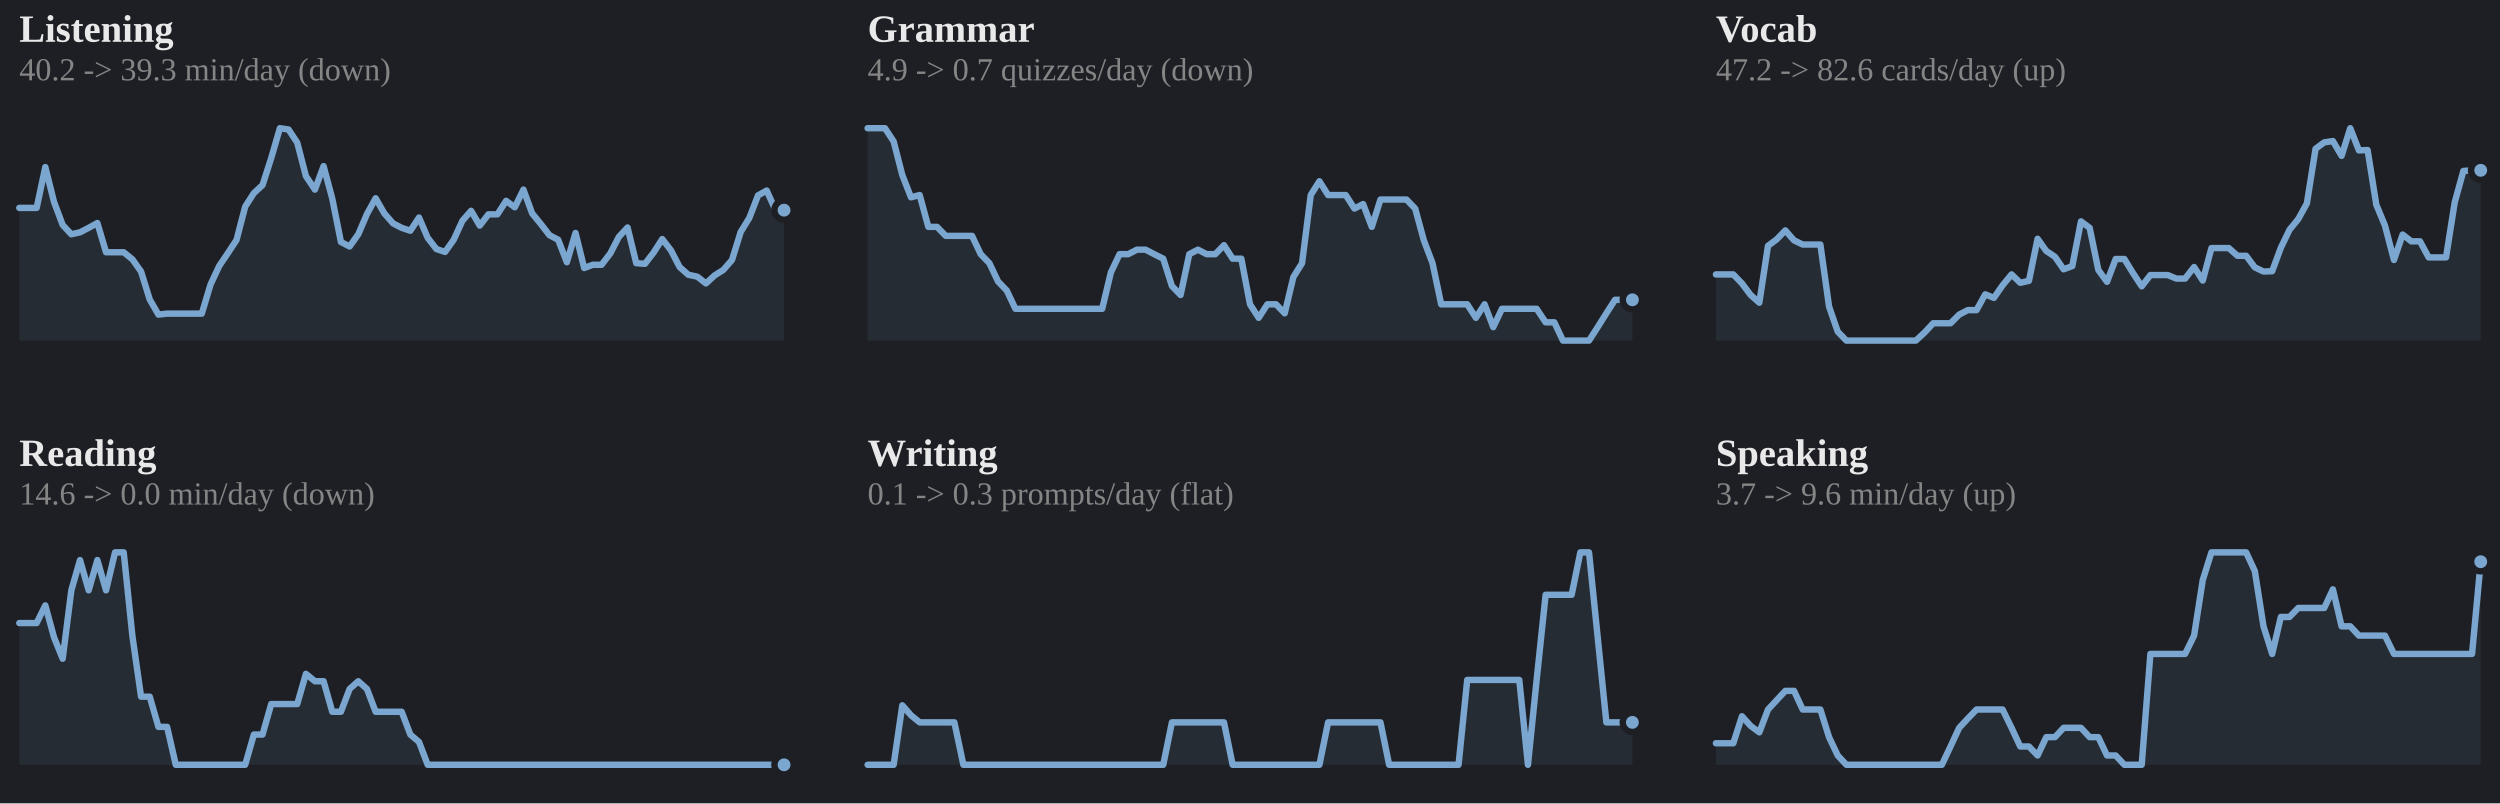
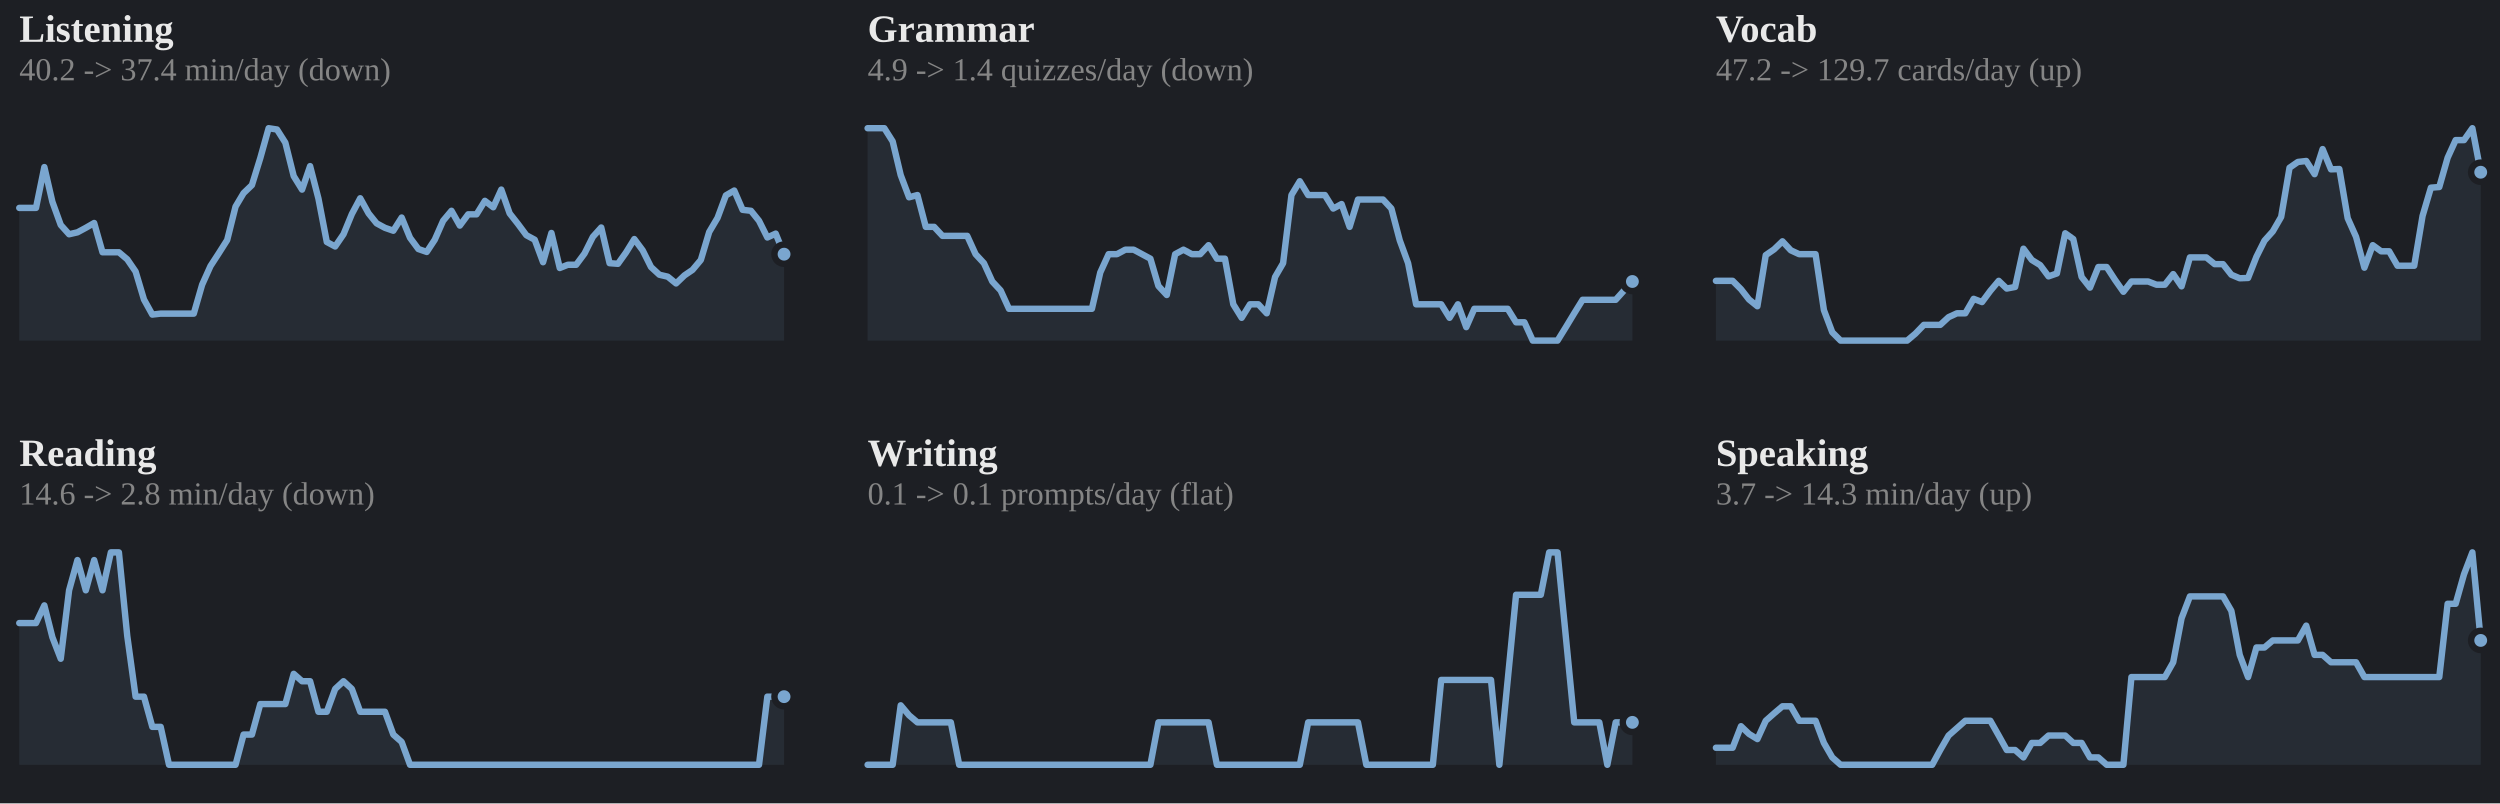
<svg xmlns="http://www.w3.org/2000/svg" viewBox="0 0 778 250" width="100%" role="img" aria-label="7-day rolling average per skill">
  <style>
.p-title{fill:#e9e9e9;font-size:12px;font-weight:600}
.p-sub{fill:#858585;font-size:10px}
.p-line{fill:none;stroke:#7aa6cf;stroke-width:2;stroke-linejoin:round;stroke-linecap:round}
.p-area{fill:#7aa6cf;opacity:.10}
.p-end{fill:#7aa6cf;stroke:#1d1f24;stroke-width:2}
.p-endlab{fill:#b2b2b2;font-size:10px;text-anchor:end;font-weight:600}
.p-target{stroke:#858585;stroke-width:1;stroke-dasharray:0}
.p-tlabel{fill:#858585;font-size:9px;text-anchor:end}
.p-base{stroke:#3a3d43;stroke-width:1}
.b-bar{fill:#7aa6cf}
.b-bar:hover{fill:#7aa6cf;opacity:.85}
.b-hi{fill:#7aa6cf}
.d-lab{fill:#858585;font-size:10px;text-anchor:middle}
.d-val{fill:#b2b2b2;font-size:10px;text-anchor:middle;font-weight:600}
/* heatmap */
.hm-mon{fill:#858585;font-size:10px}
.hm-dow{fill:#858585;font-size:9px;text-anchor:end}
rect:hover{opacity:.8}
/* horizontal bars */
.h-cat{fill:#e9e9e9;font-size:12px;text-anchor:end;dominant-baseline:middle}
.h-track{fill:#2b2d33}
.h-fill{fill:#7aa6cf}
.h-val{fill:#b2b2b2;font-size:11px;font-weight:600;dominant-baseline:middle}
.h-obj{stroke:#e9e9e9;stroke-width:2}
.ts-lab{fill:#e9e9e9;font-size:11px;font-weight:600}
.ts-val{fill:#b2b2b2;font-size:11px}
</style>
  <rect x="0" y="0" width="100%" height="100%" fill="#1d1f24" />
  <text class="p-title" x="6" y="13">Listening</text>
-   <text class="p-sub" x="6" y="25">40.2 -&gt; 39.3 min/day (down)</text>
-   <polygon class="p-area" points="6,106.0 6.0,64.7 8.7,64.7 11.4,64.7 14.1,52.0 16.8,62.8 19.5,70.0 22.2,72.9 24.9,72.3 27.6,70.9 30.3,69.4 33.0,78.5 35.8,78.5 38.5,78.5 41.2,80.7 43.9,84.5 46.6,93.2 49.3,97.9 52.0,97.6 54.7,97.6 57.4,97.6 60.1,97.6 62.8,97.6 65.5,88.6 68.2,82.8 70.9,78.8 73.6,74.7 76.3,64.3 79.0,60.1 81.7,57.6 84.4,49.2 87.1,39.9 89.8,40.3 92.5,44.4 95.2,54.8 98.0,59.0 100.7,51.7 103.4,61.8 106.1,75.3 108.8,76.7 111.5,72.9 114.2,66.6 116.9,61.7 119.6,66.4 122.3,69.5 125.0,70.9 127.7,71.8 130.4,67.7 133.1,74.0 135.8,77.5 138.5,78.4 141.2,74.6 143.9,68.7 146.6,65.6 149.3,70.2 152.0,66.7 154.8,66.7 157.5,62.5 160.2,64.5 162.9,59.0 165.6,66.4 168.3,69.7 171.0,73.2 173.7,74.6 176.4,81.6 179.1,72.5 181.8,83.4 184.5,82.4 187.2,82.4 189.9,78.9 192.6,73.7 195.3,70.8 198.0,81.9 200.7,82.1 203.4,78.6 206.1,74.4 208.8,77.9 211.5,83.1 214.2,85.5 217.0,86.1 219.7,88.2 222.4,85.7 225.1,84.0 227.8,80.9 230.5,72.2 233.2,67.8 235.9,60.8 238.6,59.3 241.3,65.3 244.0,65.4 244.0,106.0" />
-   <polyline class="p-line" points="6.0,64.7 8.7,64.7 11.4,64.7 14.1,52.0 16.8,62.8 19.5,70.0 22.2,72.9 24.9,72.3 27.6,70.9 30.3,69.4 33.0,78.5 35.8,78.5 38.5,78.5 41.2,80.7 43.9,84.5 46.6,93.2 49.3,97.9 52.0,97.6 54.7,97.6 57.4,97.6 60.1,97.6 62.8,97.6 65.5,88.6 68.2,82.8 70.9,78.8 73.6,74.7 76.3,64.3 79.0,60.1 81.7,57.6 84.4,49.2 87.1,39.9 89.8,40.3 92.5,44.4 95.2,54.8 98.0,59.0 100.7,51.7 103.4,61.8 106.1,75.3 108.8,76.7 111.5,72.9 114.2,66.6 116.9,61.7 119.6,66.4 122.3,69.5 125.0,70.9 127.7,71.8 130.4,67.7 133.1,74.0 135.8,77.5 138.5,78.4 141.2,74.6 143.9,68.7 146.6,65.6 149.3,70.2 152.0,66.7 154.8,66.7 157.5,62.5 160.2,64.5 162.9,59.0 165.6,66.4 168.3,69.7 171.0,73.2 173.7,74.6 176.4,81.6 179.1,72.5 181.8,83.4 184.5,82.4 187.2,82.4 189.9,78.9 192.6,73.7 195.3,70.8 198.0,81.9 200.7,82.1 203.4,78.6 206.1,74.4 208.8,77.9 211.5,83.1 214.2,85.5 217.0,86.1 219.7,88.2 222.4,85.7 225.1,84.0 227.8,80.9 230.5,72.2 233.2,67.8 235.9,60.8 238.6,59.3 241.3,65.3 244.0,65.4" />
-   <circle class="p-end" cx="244.0" cy="65.4" r="3" />
+   <text class="p-sub" x="6" y="25">40.2 -&gt; 37.4 min/day (down)</text>
+   <polygon class="p-area" points="6,106.0 6.0,64.7 8.6,64.7 11.2,64.7 13.8,52.0 16.3,62.8 18.9,70.0 21.5,72.9 24.1,72.3 26.7,70.9 29.3,69.4 31.9,78.5 34.5,78.5 37.0,78.5 39.6,80.7 42.2,84.5 44.8,93.2 47.4,97.9 50.0,97.6 52.6,97.6 55.2,97.6 57.7,97.6 60.3,97.6 62.9,88.6 65.5,82.8 68.1,78.8 70.7,74.7 73.3,64.3 75.8,60.1 78.4,57.6 81.0,49.2 83.6,39.9 86.2,40.3 88.8,44.4 91.4,54.8 94.0,59.0 96.5,51.7 99.1,61.8 101.7,75.3 104.3,76.7 106.9,72.9 109.5,66.6 112.1,61.7 114.7,66.4 117.2,69.5 119.8,70.9 122.4,71.8 125.0,67.7 127.6,74.0 130.2,77.5 132.8,78.4 135.3,74.6 137.9,68.7 140.5,65.6 143.1,70.2 145.7,66.7 148.3,66.7 150.9,62.5 153.5,64.5 156.0,59.0 158.6,66.4 161.2,69.7 163.8,73.2 166.4,74.6 169.0,81.6 171.6,72.5 174.2,83.4 176.7,82.4 179.3,82.4 181.9,78.9 184.5,73.7 187.1,70.8 189.7,81.9 192.3,82.1 194.8,78.6 197.4,74.4 200.0,77.9 202.6,83.1 205.2,85.5 207.8,86.1 210.4,88.2 213.0,85.7 215.5,84.0 218.1,80.9 220.7,72.2 223.3,67.8 225.9,60.8 228.5,59.3 231.1,65.3 233.7,65.6 236.2,68.7 238.8,73.9 241.4,72.7 244.0,79.1 244.0,106.0" />
+   <polyline class="p-line" points="6.0,64.7 8.6,64.7 11.2,64.7 13.8,52.0 16.3,62.8 18.9,70.0 21.5,72.9 24.1,72.3 26.7,70.9 29.3,69.4 31.9,78.5 34.5,78.5 37.0,78.5 39.6,80.7 42.2,84.5 44.8,93.2 47.4,97.9 50.0,97.6 52.6,97.6 55.2,97.6 57.7,97.6 60.3,97.6 62.9,88.6 65.5,82.8 68.1,78.8 70.7,74.7 73.3,64.3 75.8,60.1 78.4,57.6 81.0,49.2 83.6,39.9 86.2,40.3 88.8,44.4 91.4,54.8 94.0,59.0 96.5,51.7 99.1,61.8 101.7,75.3 104.3,76.7 106.9,72.9 109.5,66.6 112.1,61.7 114.7,66.4 117.2,69.5 119.8,70.9 122.4,71.8 125.0,67.7 127.6,74.0 130.2,77.5 132.8,78.4 135.3,74.6 137.9,68.7 140.5,65.6 143.1,70.2 145.7,66.7 148.3,66.7 150.9,62.5 153.5,64.5 156.0,59.0 158.6,66.4 161.2,69.7 163.8,73.2 166.4,74.6 169.0,81.6 171.6,72.5 174.2,83.4 176.7,82.4 179.3,82.4 181.9,78.9 184.5,73.7 187.1,70.8 189.7,81.9 192.3,82.1 194.8,78.6 197.4,74.4 200.0,77.9 202.6,83.1 205.2,85.5 207.8,86.1 210.4,88.2 213.0,85.7 215.5,84.0 218.1,80.9 220.7,72.2 223.3,67.8 225.9,60.8 228.5,59.3 231.1,65.3 233.7,65.6 236.2,68.7 238.8,73.9 241.4,72.7 244.0,79.1" />
+   <circle class="p-end" cx="244.0" cy="79.1" r="3" />
  <text class="p-title" x="270" y="13">Grammar</text>
-   <text class="p-sub" x="270" y="25">4.9 -&gt; 0.7 quizzes/day (down)</text>
-   <polygon class="p-area" points="270,106.0 270.0,39.9 272.7,39.9 275.4,39.9 278.1,44.0 280.8,54.5 283.5,61.4 286.2,60.7 288.9,70.6 291.6,70.6 294.3,73.4 297.0,73.4 299.8,73.4 302.5,73.4 305.2,79.1 307.9,81.9 310.6,87.6 313.3,90.4 316.0,96.1 318.7,96.1 321.4,96.1 324.1,96.1 326.8,96.1 329.5,96.1 332.2,96.1 334.9,96.1 337.6,96.1 340.3,96.1 343.0,96.1 345.7,84.8 348.4,79.1 351.1,79.1 353.8,77.7 356.5,77.7 359.2,79.1 362.0,80.5 364.7,89.0 367.4,91.8 370.1,79.1 372.8,77.7 375.5,79.1 378.2,79.1 380.9,76.3 383.6,80.5 386.3,80.5 389.0,94.7 391.7,98.9 394.4,94.7 397.1,94.7 399.8,97.5 402.5,86.2 405.2,81.9 407.9,60.7 410.6,56.4 413.3,60.7 416.0,60.7 418.8,60.7 421.5,64.9 424.2,63.5 426.9,70.6 429.6,62.1 432.3,62.1 435.0,62.1 437.7,62.1 440.4,64.9 443.1,74.8 445.8,81.9 448.5,94.7 451.2,94.7 453.9,94.7 456.6,94.7 459.3,98.9 462.0,94.7 464.7,101.8 467.4,96.1 470.1,96.1 472.8,96.1 475.5,96.1 478.2,96.1 481.0,100.3 483.7,100.3 486.4,106.0 489.1,106.0 491.8,106.0 494.5,106.0 497.2,101.8 499.9,97.5 502.6,93.3 505.3,93.3 508.0,93.3 508.0,106.0" />
-   <polyline class="p-line" points="270.0,39.9 272.7,39.9 275.4,39.9 278.1,44.0 280.8,54.5 283.5,61.4 286.2,60.7 288.9,70.6 291.6,70.6 294.3,73.4 297.0,73.4 299.8,73.4 302.5,73.4 305.2,79.1 307.9,81.9 310.6,87.6 313.3,90.4 316.0,96.1 318.7,96.1 321.4,96.1 324.1,96.1 326.8,96.1 329.5,96.1 332.2,96.1 334.9,96.1 337.6,96.1 340.3,96.1 343.0,96.1 345.7,84.8 348.4,79.1 351.1,79.1 353.8,77.7 356.5,77.7 359.2,79.1 362.0,80.5 364.7,89.0 367.4,91.8 370.1,79.1 372.8,77.7 375.5,79.1 378.2,79.1 380.9,76.3 383.6,80.5 386.3,80.5 389.0,94.7 391.7,98.9 394.4,94.7 397.1,94.7 399.8,97.5 402.5,86.2 405.2,81.9 407.9,60.7 410.6,56.4 413.3,60.7 416.0,60.7 418.8,60.7 421.5,64.9 424.2,63.5 426.9,70.6 429.6,62.1 432.3,62.1 435.0,62.1 437.7,62.1 440.4,64.9 443.1,74.8 445.8,81.9 448.5,94.7 451.2,94.7 453.9,94.7 456.6,94.7 459.3,98.9 462.0,94.7 464.7,101.8 467.4,96.1 470.1,96.1 472.8,96.1 475.5,96.1 478.2,96.1 481.0,100.3 483.7,100.3 486.4,106.0 489.1,106.0 491.8,106.0 494.5,106.0 497.2,101.8 499.9,97.5 502.6,93.3 505.3,93.3 508.0,93.3" />
-   <circle class="p-end" cx="508.0" cy="93.3" r="3" />
+   <text class="p-sub" x="270" y="25">4.9 -&gt; 1.4 quizzes/day (down)</text>
+   <polygon class="p-area" points="270,106.0 270.0,39.9 272.6,39.9 275.2,39.9 277.8,44.0 280.3,54.5 282.9,61.4 285.5,60.7 288.1,70.6 290.7,70.6 293.3,73.4 295.9,73.4 298.5,73.4 301.0,73.4 303.6,79.1 306.2,81.9 308.8,87.6 311.4,90.4 314.0,96.1 316.6,96.1 319.2,96.1 321.7,96.1 324.3,96.1 326.9,96.1 329.5,96.1 332.1,96.1 334.7,96.1 337.3,96.1 339.8,96.1 342.4,84.8 345.0,79.1 347.6,79.1 350.2,77.7 352.8,77.7 355.4,79.1 358.0,80.5 360.5,89.0 363.1,91.8 365.7,79.1 368.3,77.7 370.9,79.1 373.5,79.1 376.1,76.3 378.7,80.5 381.2,80.5 383.8,94.7 386.4,98.9 389.0,94.7 391.6,94.7 394.2,97.5 396.8,86.2 399.3,81.9 401.9,60.7 404.5,56.4 407.1,60.7 409.7,60.7 412.3,60.7 414.9,64.9 417.5,63.5 420.0,70.6 422.6,62.1 425.2,62.1 427.8,62.1 430.4,62.1 433.0,64.9 435.6,74.8 438.2,81.9 440.7,94.7 443.3,94.7 445.9,94.7 448.5,94.7 451.1,98.9 453.7,94.7 456.3,101.8 458.8,96.1 461.4,96.1 464.0,96.1 466.6,96.1 469.2,96.1 471.8,100.3 474.4,100.3 477.0,106.0 479.5,106.0 482.1,106.0 484.7,106.0 487.3,101.8 489.9,97.5 492.5,93.3 495.1,93.3 497.7,93.3 500.2,93.3 502.8,93.3 505.4,90.4 508.0,87.6 508.0,106.0" />
+   <polyline class="p-line" points="270.0,39.9 272.6,39.9 275.2,39.9 277.8,44.0 280.3,54.5 282.9,61.4 285.5,60.7 288.1,70.6 290.7,70.6 293.3,73.4 295.9,73.4 298.5,73.4 301.0,73.4 303.6,79.1 306.2,81.9 308.8,87.6 311.4,90.4 314.0,96.1 316.6,96.1 319.2,96.1 321.7,96.1 324.3,96.1 326.9,96.1 329.5,96.1 332.1,96.1 334.7,96.1 337.3,96.1 339.8,96.1 342.4,84.8 345.0,79.1 347.6,79.1 350.2,77.7 352.8,77.7 355.4,79.1 358.0,80.5 360.5,89.0 363.1,91.8 365.7,79.1 368.3,77.7 370.9,79.1 373.5,79.1 376.1,76.3 378.7,80.5 381.2,80.5 383.8,94.7 386.4,98.9 389.0,94.7 391.6,94.7 394.2,97.5 396.8,86.2 399.3,81.9 401.9,60.7 404.5,56.4 407.1,60.7 409.7,60.7 412.3,60.7 414.9,64.9 417.5,63.5 420.0,70.6 422.6,62.1 425.2,62.1 427.8,62.1 430.4,62.1 433.0,64.9 435.6,74.8 438.2,81.9 440.7,94.7 443.3,94.7 445.9,94.7 448.5,94.7 451.1,98.9 453.7,94.7 456.3,101.8 458.8,96.1 461.4,96.1 464.0,96.1 466.6,96.1 469.2,96.1 471.8,100.3 474.4,100.3 477.0,106.0 479.5,106.0 482.1,106.0 484.7,106.0 487.3,101.8 489.9,97.5 492.5,93.3 495.1,93.3 497.7,93.3 500.2,93.3 502.8,93.3 505.4,90.4 508.0,87.6" />
+   <circle class="p-end" cx="508.0" cy="87.6" r="3" />
  <text class="p-title" x="534" y="13">Vocab</text>
-   <text class="p-sub" x="534" y="25">47.2 -&gt; 82.6 cards/day (up)</text>
-   <polygon class="p-area" points="534,106.0 534.0,85.4 536.7,85.4 539.4,85.4 542.1,88.2 544.8,91.8 547.5,94.2 550.2,76.5 552.9,74.5 555.6,71.7 558.3,74.8 561.0,76.1 563.8,76.1 566.5,76.1 569.2,95.4 571.9,103.2 574.6,106.0 577.3,106.0 580.0,106.0 582.7,106.0 585.4,106.0 588.1,106.0 590.8,106.0 593.5,106.0 596.2,106.0 598.9,103.5 601.6,100.6 604.3,100.6 607.0,100.6 609.7,97.9 612.4,96.5 615.1,96.5 617.8,91.6 620.5,92.7 623.2,88.8 626.0,85.4 628.7,88.0 631.4,87.4 634.1,74.3 636.8,78.1 639.5,79.9 642.2,83.8 644.9,82.8 647.6,68.9 650.3,70.9 653.0,84.0 655.7,87.7 658.4,80.6 661.1,80.6 663.8,85.0 666.5,89.1 669.2,85.6 671.9,85.6 674.6,85.6 677.3,86.7 680.0,86.7 682.8,83.1 685.5,87.3 688.2,77.2 690.9,77.2 693.6,77.2 696.3,79.6 699.0,79.6 701.7,83.2 704.4,84.5 707.1,84.4 709.8,77.1 712.5,71.5 715.2,68.2 717.9,63.3 720.6,46.3 723.3,44.3 726.0,43.9 728.7,48.5 731.4,39.9 734.1,46.8 736.8,46.7 739.5,63.7 742.2,70.2 745.0,80.9 747.7,73.0 750.4,75.1 753.1,75.1 755.8,80.1 758.5,80.1 761.2,80.1 763.9,63.0 766.6,53.2 769.3,53.0 772.0,53.0 772.0,106.0" />
-   <polyline class="p-line" points="534.0,85.4 536.7,85.4 539.4,85.4 542.1,88.2 544.8,91.8 547.5,94.2 550.2,76.5 552.9,74.5 555.6,71.7 558.3,74.8 561.0,76.1 563.8,76.1 566.5,76.1 569.2,95.4 571.9,103.2 574.6,106.0 577.3,106.0 580.0,106.0 582.7,106.0 585.4,106.0 588.1,106.0 590.8,106.0 593.5,106.0 596.2,106.0 598.9,103.5 601.6,100.6 604.3,100.6 607.0,100.6 609.7,97.9 612.4,96.5 615.1,96.5 617.8,91.6 620.5,92.7 623.2,88.8 626.0,85.4 628.7,88.0 631.4,87.4 634.1,74.3 636.8,78.1 639.5,79.9 642.2,83.8 644.9,82.8 647.6,68.9 650.3,70.9 653.0,84.0 655.7,87.7 658.4,80.6 661.1,80.6 663.8,85.0 666.5,89.1 669.2,85.6 671.9,85.6 674.6,85.6 677.3,86.7 680.0,86.7 682.8,83.1 685.5,87.3 688.2,77.2 690.9,77.2 693.6,77.2 696.3,79.6 699.0,79.6 701.7,83.2 704.4,84.5 707.1,84.4 709.8,77.1 712.5,71.5 715.2,68.2 717.9,63.3 720.6,46.3 723.3,44.3 726.0,43.9 728.7,48.5 731.4,39.9 734.1,46.8 736.8,46.7 739.5,63.7 742.2,70.2 745.0,80.9 747.7,73.0 750.4,75.1 753.1,75.1 755.8,80.1 758.5,80.1 761.2,80.1 763.9,63.0 766.6,53.2 769.3,53.0 772.0,53.0" />
-   <circle class="p-end" cx="772.0" cy="53.0" r="3" />
+   <text class="p-sub" x="534" y="25">47.2 -&gt; 129.7 cards/day (up)</text>
+   <polygon class="p-area" points="534,106.0 534.0,87.4 536.6,87.4 539.2,87.4 541.8,90.0 544.3,93.2 546.9,95.3 549.5,79.4 552.1,77.6 554.7,75.1 557.3,77.9 559.9,79.1 562.5,79.1 565.0,79.1 567.6,96.5 570.2,103.4 572.8,106.0 575.4,106.0 578.0,106.0 580.6,106.0 583.2,106.0 585.7,106.0 588.3,106.0 590.9,106.0 593.5,106.0 596.1,103.8 598.7,101.1 601.3,101.1 603.8,101.1 606.4,98.7 609.0,97.5 611.6,97.5 614.2,93.0 616.8,94.0 619.4,90.5 622.0,87.4 624.5,89.8 627.1,89.3 629.7,77.4 632.3,80.9 634.9,82.5 637.5,86.0 640.1,85.1 642.7,72.6 645.2,74.4 647.8,86.2 650.4,89.5 653.0,83.1 655.6,83.1 658.2,87.1 660.8,90.8 663.3,87.6 665.9,87.6 668.5,87.6 671.1,88.6 673.7,88.6 676.3,85.3 678.9,89.1 681.5,80.1 684.0,80.1 686.6,80.1 689.2,82.2 691.8,82.2 694.4,85.5 697.0,86.6 699.6,86.5 702.2,79.9 704.7,74.9 707.3,72.0 709.9,67.5 712.5,52.2 715.1,50.4 717.7,50.1 720.3,54.2 722.8,46.4 725.4,52.7 728.0,52.6 730.6,67.9 733.2,73.7 735.8,83.3 738.4,76.3 741.0,78.2 743.5,78.2 746.1,82.7 748.7,82.7 751.3,82.7 753.9,67.2 756.5,58.4 759.1,58.2 761.7,49.1 764.2,43.6 766.8,43.6 769.4,39.9 772.0,53.6 772.0,106.0" />
+   <polyline class="p-line" points="534.0,87.4 536.6,87.4 539.2,87.4 541.8,90.0 544.3,93.2 546.9,95.3 549.5,79.4 552.1,77.6 554.7,75.1 557.3,77.9 559.9,79.1 562.5,79.1 565.0,79.1 567.6,96.5 570.2,103.4 572.8,106.0 575.4,106.0 578.0,106.0 580.6,106.0 583.2,106.0 585.7,106.0 588.3,106.0 590.9,106.0 593.5,106.0 596.1,103.8 598.7,101.1 601.3,101.1 603.8,101.1 606.4,98.7 609.0,97.5 611.6,97.5 614.2,93.0 616.8,94.0 619.4,90.5 622.0,87.4 624.5,89.8 627.1,89.3 629.7,77.4 632.3,80.9 634.9,82.5 637.5,86.0 640.1,85.1 642.7,72.6 645.2,74.4 647.8,86.2 650.4,89.5 653.0,83.1 655.6,83.1 658.2,87.1 660.8,90.8 663.3,87.6 665.9,87.6 668.5,87.6 671.1,88.6 673.7,88.6 676.3,85.3 678.9,89.1 681.5,80.1 684.0,80.1 686.6,80.1 689.2,82.2 691.8,82.2 694.4,85.5 697.0,86.6 699.6,86.5 702.2,79.9 704.7,74.9 707.3,72.0 709.9,67.5 712.5,52.2 715.1,50.4 717.7,50.1 720.3,54.2 722.8,46.4 725.4,52.7 728.0,52.6 730.6,67.9 733.2,73.7 735.8,83.3 738.4,76.3 741.0,78.2 743.5,78.2 746.1,82.7 748.7,82.7 751.3,82.7 753.9,67.2 756.5,58.4 759.1,58.2 761.7,49.1 764.2,43.6 766.8,43.6 769.4,39.9 772.0,53.6" />
+   <circle class="p-end" cx="772.0" cy="53.6" r="3" />
  <text class="p-title" x="6" y="145">Reading</text>
-   <text class="p-sub" x="6" y="157">14.6 -&gt; 0.0 min/day (down)</text>
-   <polygon class="p-area" points="6,238.0 6.0,193.9 8.7,193.9 11.4,193.9 14.1,188.4 16.8,198.3 19.5,205.0 22.2,183.7 24.9,174.3 27.6,183.7 30.3,174.3 33.0,183.7 35.8,171.9 38.5,171.9 41.2,197.9 43.9,216.8 46.6,216.8 49.3,226.2 52.0,226.2 54.7,238.0 57.4,238.0 60.1,238.0 62.8,238.0 65.5,238.0 68.2,238.0 70.9,238.0 73.6,238.0 76.3,238.0 79.0,228.6 81.7,228.6 84.4,219.1 87.1,219.1 89.8,219.1 92.5,219.1 95.2,209.7 98.0,212.0 100.7,212.0 103.4,221.5 106.1,221.5 108.8,214.4 111.5,212.0 114.2,214.4 116.9,221.5 119.6,221.5 122.3,221.5 125.0,221.5 127.7,228.6 130.4,230.9 133.1,238.0 135.8,238.0 138.5,238.0 141.2,238.0 143.9,238.0 146.6,238.0 149.3,238.0 152.0,238.0 154.8,238.0 157.5,238.0 160.2,238.0 162.9,238.0 165.6,238.0 168.3,238.0 171.0,238.0 173.7,238.0 176.4,238.0 179.1,238.0 181.8,238.0 184.5,238.0 187.2,238.0 189.9,238.0 192.6,238.0 195.3,238.0 198.0,238.0 200.7,238.0 203.4,238.0 206.1,238.0 208.8,238.0 211.5,238.0 214.2,238.0 217.0,238.0 219.7,238.0 222.4,238.0 225.1,238.0 227.8,238.0 230.5,238.0 233.2,238.0 235.9,238.0 238.6,238.0 241.3,238.0 244.0,238.0 244.0,238.0" />
-   <polyline class="p-line" points="6.0,193.9 8.7,193.9 11.4,193.9 14.1,188.4 16.8,198.3 19.5,205.0 22.2,183.7 24.9,174.3 27.6,183.7 30.3,174.3 33.0,183.7 35.8,171.9 38.5,171.9 41.2,197.9 43.9,216.8 46.6,216.8 49.3,226.2 52.0,226.2 54.7,238.0 57.4,238.0 60.1,238.0 62.8,238.0 65.5,238.0 68.2,238.0 70.9,238.0 73.6,238.0 76.3,238.0 79.0,228.6 81.7,228.6 84.4,219.1 87.1,219.1 89.8,219.1 92.5,219.1 95.2,209.7 98.0,212.0 100.7,212.0 103.4,221.5 106.1,221.5 108.8,214.4 111.5,212.0 114.2,214.4 116.9,221.5 119.6,221.5 122.3,221.5 125.0,221.5 127.7,228.6 130.4,230.9 133.1,238.0 135.8,238.0 138.5,238.0 141.2,238.0 143.9,238.0 146.6,238.0 149.3,238.0 152.0,238.0 154.8,238.0 157.5,238.0 160.2,238.0 162.9,238.0 165.6,238.0 168.3,238.0 171.0,238.0 173.7,238.0 176.4,238.0 179.1,238.0 181.8,238.0 184.5,238.0 187.2,238.0 189.9,238.0 192.6,238.0 195.3,238.0 198.0,238.0 200.7,238.0 203.4,238.0 206.1,238.0 208.8,238.0 211.5,238.0 214.2,238.0 217.0,238.0 219.7,238.0 222.4,238.0 225.1,238.0 227.8,238.0 230.5,238.0 233.2,238.0 235.9,238.0 238.6,238.0 241.3,238.0 244.0,238.0" />
-   <circle class="p-end" cx="244.0" cy="238.0" r="3" />
+   <text class="p-sub" x="6" y="157">14.6 -&gt; 2.8 min/day (down)</text>
+   <polygon class="p-area" points="6,238.0 6.0,193.9 8.6,193.9 11.2,193.9 13.8,188.4 16.3,198.3 18.9,205.0 21.5,183.7 24.1,174.3 26.7,183.7 29.3,174.3 31.9,183.7 34.5,171.9 37.0,171.9 39.6,197.9 42.2,216.8 44.8,216.8 47.4,226.2 50.0,226.2 52.6,238.0 55.2,238.0 57.7,238.0 60.3,238.0 62.9,238.0 65.5,238.0 68.1,238.0 70.7,238.0 73.3,238.0 75.8,228.6 78.4,228.6 81.0,219.1 83.6,219.1 86.2,219.1 88.8,219.1 91.4,209.7 94.0,212.0 96.5,212.0 99.1,221.5 101.7,221.5 104.3,214.4 106.9,212.0 109.5,214.4 112.1,221.5 114.7,221.5 117.2,221.5 119.8,221.5 122.4,228.6 125.0,230.9 127.6,238.0 130.2,238.0 132.8,238.0 135.3,238.0 137.9,238.0 140.5,238.0 143.1,238.0 145.7,238.0 148.3,238.0 150.9,238.0 153.5,238.0 156.0,238.0 158.6,238.0 161.2,238.0 163.8,238.0 166.4,238.0 169.0,238.0 171.6,238.0 174.2,238.0 176.7,238.0 179.3,238.0 181.9,238.0 184.5,238.0 187.1,238.0 189.7,238.0 192.3,238.0 194.8,238.0 197.4,238.0 200.0,238.0 202.6,238.0 205.2,238.0 207.8,238.0 210.4,238.0 213.0,238.0 215.5,238.0 218.1,238.0 220.7,238.0 223.3,238.0 225.9,238.0 228.5,238.0 231.1,238.0 233.7,238.0 236.2,238.0 238.8,216.8 241.4,216.8 244.0,216.8 244.0,238.0" />
+   <polyline class="p-line" points="6.0,193.9 8.6,193.9 11.2,193.9 13.8,188.4 16.3,198.3 18.9,205.0 21.5,183.7 24.1,174.3 26.7,183.7 29.3,174.3 31.9,183.7 34.5,171.9 37.0,171.9 39.6,197.9 42.2,216.8 44.8,216.8 47.4,226.2 50.0,226.2 52.6,238.0 55.2,238.0 57.7,238.0 60.3,238.0 62.9,238.0 65.5,238.0 68.1,238.0 70.7,238.0 73.3,238.0 75.8,228.6 78.4,228.6 81.0,219.1 83.6,219.1 86.2,219.1 88.8,219.1 91.4,209.7 94.0,212.0 96.5,212.0 99.1,221.5 101.7,221.5 104.3,214.4 106.9,212.0 109.5,214.4 112.1,221.5 114.7,221.5 117.2,221.5 119.8,221.5 122.4,228.6 125.0,230.9 127.6,238.0 130.2,238.0 132.8,238.0 135.3,238.0 137.9,238.0 140.5,238.0 143.1,238.0 145.7,238.0 148.3,238.0 150.9,238.0 153.5,238.0 156.0,238.0 158.6,238.0 161.2,238.0 163.8,238.0 166.4,238.0 169.0,238.0 171.6,238.0 174.2,238.0 176.7,238.0 179.3,238.0 181.9,238.0 184.5,238.0 187.1,238.0 189.7,238.0 192.3,238.0 194.8,238.0 197.4,238.0 200.0,238.0 202.6,238.0 205.2,238.0 207.8,238.0 210.4,238.0 213.0,238.0 215.5,238.0 218.1,238.0 220.7,238.0 223.3,238.0 225.9,238.0 228.5,238.0 231.1,238.0 233.7,238.0 236.2,238.0 238.8,216.8 241.4,216.8 244.0,216.8" />
+   <circle class="p-end" cx="244.0" cy="216.8" r="3" />
  <text class="p-title" x="270" y="145">Writing</text>
-   <text class="p-sub" x="270" y="157">0.1 -&gt; 0.3 prompts/day (flat)</text>
-   <polygon class="p-area" points="270,238.0 270.0,238.0 272.7,238.0 275.4,238.0 278.1,238.0 280.8,219.5 283.5,222.6 286.2,224.8 288.9,224.8 291.6,224.8 294.3,224.8 297.0,224.8 299.8,238.0 302.5,238.0 305.2,238.0 307.9,238.0 310.6,238.0 313.3,238.0 316.0,238.0 318.7,238.0 321.4,238.0 324.1,238.0 326.8,238.0 329.5,238.0 332.2,238.0 334.9,238.0 337.6,238.0 340.3,238.0 343.0,238.0 345.7,238.0 348.4,238.0 351.1,238.0 353.8,238.0 356.5,238.0 359.2,238.0 362.0,238.0 364.7,224.8 367.4,224.8 370.1,224.8 372.8,224.8 375.5,224.8 378.2,224.8 380.9,224.8 383.6,238.0 386.3,238.0 389.0,238.0 391.7,238.0 394.4,238.0 397.1,238.0 399.8,238.0 402.5,238.0 405.2,238.0 407.9,238.0 410.6,238.0 413.3,224.8 416.0,224.8 418.8,224.8 421.5,224.8 424.2,224.8 426.9,224.8 429.6,224.8 432.3,238.0 435.0,238.0 437.7,238.0 440.4,238.0 443.1,238.0 445.8,238.0 448.5,238.0 451.2,238.0 453.9,238.0 456.6,211.6 459.3,211.6 462.0,211.6 464.7,211.6 467.4,211.6 470.1,211.6 472.8,211.6 475.5,238.0 478.2,211.6 481.0,185.1 483.7,185.1 486.4,185.1 489.1,185.1 491.8,171.9 494.5,171.9 497.2,198.3 499.9,224.8 502.6,224.8 505.3,224.8 508.0,224.8 508.0,238.0" />
-   <polyline class="p-line" points="270.0,238.0 272.7,238.0 275.4,238.0 278.1,238.0 280.8,219.5 283.5,222.6 286.2,224.8 288.9,224.8 291.6,224.8 294.3,224.8 297.0,224.8 299.8,238.0 302.5,238.0 305.2,238.0 307.9,238.0 310.6,238.0 313.3,238.0 316.0,238.0 318.7,238.0 321.4,238.0 324.1,238.0 326.8,238.0 329.5,238.0 332.2,238.0 334.9,238.0 337.6,238.0 340.3,238.0 343.0,238.0 345.7,238.0 348.4,238.0 351.1,238.0 353.8,238.0 356.5,238.0 359.2,238.0 362.0,238.0 364.7,224.8 367.4,224.8 370.1,224.8 372.8,224.8 375.5,224.8 378.2,224.8 380.9,224.8 383.6,238.0 386.3,238.0 389.0,238.0 391.7,238.0 394.4,238.0 397.1,238.0 399.8,238.0 402.5,238.0 405.2,238.0 407.9,238.0 410.6,238.0 413.3,224.8 416.0,224.8 418.8,224.8 421.5,224.8 424.2,224.8 426.9,224.8 429.6,224.8 432.3,238.0 435.0,238.0 437.7,238.0 440.4,238.0 443.1,238.0 445.8,238.0 448.5,238.0 451.2,238.0 453.9,238.0 456.6,211.6 459.3,211.6 462.0,211.6 464.7,211.6 467.4,211.6 470.1,211.6 472.8,211.6 475.5,238.0 478.2,211.6 481.0,185.1 483.7,185.1 486.4,185.1 489.1,185.1 491.8,171.9 494.5,171.9 497.2,198.3 499.9,224.8 502.6,224.8 505.3,224.8 508.0,224.8" />
+   <text class="p-sub" x="270" y="157">0.1 -&gt; 0.1 prompts/day (flat)</text>
+   <polygon class="p-area" points="270,238.0 270.0,238.0 272.6,238.0 275.2,238.0 277.8,238.0 280.3,219.5 282.9,222.6 285.5,224.8 288.1,224.8 290.7,224.8 293.3,224.8 295.9,224.8 298.5,238.0 301.0,238.0 303.6,238.0 306.2,238.0 308.8,238.0 311.4,238.0 314.0,238.0 316.6,238.0 319.2,238.0 321.7,238.0 324.3,238.0 326.9,238.0 329.5,238.0 332.1,238.0 334.7,238.0 337.3,238.0 339.8,238.0 342.4,238.0 345.0,238.0 347.6,238.0 350.2,238.0 352.8,238.0 355.4,238.0 358.0,238.0 360.5,224.8 363.1,224.8 365.7,224.8 368.3,224.8 370.9,224.8 373.5,224.8 376.1,224.8 378.7,238.0 381.2,238.0 383.8,238.0 386.4,238.0 389.0,238.0 391.6,238.0 394.2,238.0 396.8,238.0 399.3,238.0 401.9,238.0 404.5,238.0 407.1,224.8 409.7,224.8 412.3,224.8 414.9,224.8 417.5,224.8 420.0,224.8 422.6,224.8 425.2,238.0 427.8,238.0 430.4,238.0 433.0,238.0 435.6,238.0 438.2,238.0 440.7,238.0 443.3,238.0 445.9,238.0 448.5,211.6 451.1,211.6 453.7,211.6 456.3,211.6 458.8,211.6 461.4,211.6 464.0,211.6 466.6,238.0 469.2,211.6 471.8,185.1 474.4,185.1 477.0,185.1 479.5,185.1 482.1,171.9 484.7,171.9 487.3,198.3 489.9,224.8 492.5,224.8 495.1,224.8 497.7,224.8 500.2,238.0 502.8,224.8 505.4,224.8 508.0,224.8 508.0,238.0" />
+   <polyline class="p-line" points="270.0,238.0 272.6,238.0 275.2,238.0 277.8,238.0 280.3,219.5 282.9,222.6 285.5,224.8 288.1,224.8 290.7,224.8 293.3,224.8 295.9,224.8 298.5,238.0 301.0,238.0 303.6,238.0 306.2,238.0 308.8,238.0 311.4,238.0 314.0,238.0 316.6,238.0 319.2,238.0 321.7,238.0 324.3,238.0 326.9,238.0 329.5,238.0 332.1,238.0 334.7,238.0 337.3,238.0 339.8,238.0 342.4,238.0 345.0,238.0 347.6,238.0 350.2,238.0 352.8,238.0 355.4,238.0 358.0,238.0 360.5,224.8 363.1,224.8 365.7,224.8 368.3,224.8 370.9,224.8 373.5,224.8 376.1,224.8 378.7,238.0 381.2,238.0 383.8,238.0 386.4,238.0 389.0,238.0 391.6,238.0 394.2,238.0 396.8,238.0 399.3,238.0 401.9,238.0 404.5,238.0 407.1,224.8 409.7,224.8 412.3,224.8 414.9,224.8 417.5,224.8 420.0,224.8 422.6,224.8 425.2,238.0 427.8,238.0 430.4,238.0 433.0,238.0 435.6,238.0 438.2,238.0 440.7,238.0 443.3,238.0 445.9,238.0 448.5,211.6 451.1,211.6 453.7,211.6 456.3,211.6 458.8,211.6 461.4,211.6 464.0,211.6 466.6,238.0 469.2,211.6 471.8,185.1 474.4,185.1 477.0,185.1 479.5,185.1 482.1,171.9 484.7,171.9 487.3,198.3 489.9,224.8 492.5,224.8 495.1,224.8 497.7,224.8 500.2,238.0 502.8,224.8 505.4,224.8 508.0,224.8" />
  <circle class="p-end" cx="508.0" cy="224.8" r="3" />
  <text class="p-title" x="534" y="145">Speaking</text>
-   <text class="p-sub" x="534" y="157">3.7 -&gt; 9.6 min/day (up)</text>
-   <polygon class="p-area" points="534,238.0 534.0,231.3 536.7,231.3 539.4,231.3 542.1,222.9 544.8,225.9 547.5,227.9 550.2,220.8 552.9,217.9 555.6,215.0 558.3,215.0 561.0,220.8 563.8,220.8 566.5,220.8 569.2,229.4 571.9,235.1 574.6,238.0 577.3,238.0 580.0,238.0 582.7,238.0 585.4,238.0 588.1,238.0 590.8,238.0 593.5,238.0 596.2,238.0 598.9,238.0 601.6,238.0 604.3,238.0 607.0,232.3 609.7,226.5 612.4,223.6 615.1,220.8 617.8,220.8 620.5,220.8 623.2,220.8 626.0,226.5 628.7,232.3 631.4,232.3 634.1,235.1 636.8,229.4 639.5,229.4 642.2,226.5 644.9,226.5 647.6,226.5 650.3,229.4 653.0,229.4 655.7,235.1 658.4,235.1 661.1,238.0 663.8,238.0 666.5,238.0 669.2,203.5 671.9,203.5 674.6,203.5 677.3,203.5 680.0,203.5 682.8,197.8 685.5,180.5 688.2,171.9 690.9,171.9 693.6,171.9 696.3,171.9 699.0,171.9 701.7,177.7 704.4,194.9 707.1,203.5 709.8,192.0 712.5,192.0 715.2,189.2 717.9,189.2 720.6,189.2 723.3,189.2 726.0,183.4 728.7,194.9 731.4,194.9 734.1,197.8 736.8,197.8 739.5,197.8 742.2,197.8 745.0,203.5 747.7,203.5 750.4,203.5 753.1,203.5 755.8,203.5 758.5,203.5 761.2,203.5 763.9,203.5 766.6,203.5 769.3,203.5 772.0,174.8 772.0,238.0" />
-   <polyline class="p-line" points="534.0,231.3 536.7,231.3 539.4,231.3 542.1,222.9 544.8,225.9 547.5,227.9 550.2,220.8 552.9,217.9 555.6,215.0 558.3,215.0 561.0,220.8 563.8,220.8 566.5,220.8 569.2,229.4 571.9,235.1 574.6,238.0 577.3,238.0 580.0,238.0 582.7,238.0 585.4,238.0 588.1,238.0 590.8,238.0 593.5,238.0 596.2,238.0 598.9,238.0 601.6,238.0 604.3,238.0 607.0,232.3 609.7,226.5 612.4,223.6 615.1,220.8 617.8,220.8 620.5,220.8 623.2,220.8 626.0,226.5 628.7,232.3 631.4,232.3 634.1,235.1 636.8,229.4 639.5,229.4 642.2,226.5 644.9,226.5 647.6,226.5 650.3,229.4 653.0,229.4 655.7,235.1 658.4,235.1 661.1,238.0 663.8,238.0 666.5,238.0 669.2,203.5 671.9,203.5 674.6,203.5 677.3,203.5 680.0,203.5 682.8,197.8 685.5,180.5 688.2,171.9 690.9,171.9 693.6,171.9 696.3,171.9 699.0,171.9 701.7,177.7 704.4,194.9 707.1,203.5 709.8,192.0 712.5,192.0 715.2,189.2 717.9,189.2 720.6,189.2 723.3,189.2 726.0,183.4 728.7,194.9 731.4,194.9 734.1,197.8 736.8,197.8 739.5,197.8 742.2,197.8 745.0,203.5 747.7,203.5 750.4,203.5 753.1,203.5 755.8,203.5 758.5,203.5 761.2,203.5 763.9,203.5 766.6,203.5 769.3,203.5 772.0,174.8" />
-   <circle class="p-end" cx="772.0" cy="174.8" r="3" />
+   <text class="p-sub" x="534" y="157">3.7 -&gt; 14.3 min/day (up)</text>
+   <polygon class="p-area" points="534,238.0 534.0,232.7 536.6,232.7 539.2,232.7 541.8,226.0 544.3,228.4 546.9,230.0 549.5,224.3 552.1,222.0 554.7,219.8 557.3,219.8 559.9,224.3 562.5,224.3 565.0,224.3 567.6,231.2 570.2,235.7 572.8,238.0 575.4,238.0 578.0,238.0 580.6,238.0 583.2,238.0 585.7,238.0 588.3,238.0 590.9,238.0 593.5,238.0 596.1,238.0 598.7,238.0 601.3,238.0 603.8,233.4 606.4,228.9 609.0,226.6 611.6,224.3 614.2,224.3 616.8,224.3 619.4,224.3 622.0,228.9 624.5,233.4 627.1,233.4 629.7,235.7 632.3,231.2 634.9,231.2 637.5,228.9 640.1,228.9 642.7,228.9 645.2,231.2 647.8,231.2 650.4,235.7 653.0,235.7 655.6,238.0 658.2,238.0 660.8,238.0 663.3,210.7 665.9,210.7 668.5,210.7 671.1,210.7 673.7,210.7 676.3,206.1 678.9,192.4 681.5,185.6 684.0,185.6 686.6,185.6 689.2,185.6 691.8,185.6 694.4,190.1 697.0,203.8 699.6,210.7 702.2,201.5 704.7,201.5 707.3,199.3 709.9,199.3 712.5,199.3 715.1,199.3 717.7,194.7 720.3,203.8 722.8,203.8 725.4,206.1 728.0,206.1 730.6,206.1 733.2,206.1 735.8,210.7 738.4,210.7 741.0,210.7 743.5,210.7 746.1,210.7 748.7,210.7 751.3,210.7 753.9,210.7 756.5,210.7 759.1,210.7 761.7,187.9 764.2,187.9 766.8,178.7 769.4,171.9 772.0,199.3 772.0,238.0" />
+   <polyline class="p-line" points="534.0,232.7 536.6,232.7 539.2,232.7 541.8,226.0 544.3,228.4 546.9,230.0 549.5,224.3 552.1,222.0 554.7,219.8 557.3,219.8 559.9,224.3 562.5,224.3 565.0,224.3 567.6,231.2 570.2,235.7 572.8,238.0 575.4,238.0 578.0,238.0 580.6,238.0 583.2,238.0 585.7,238.0 588.3,238.0 590.9,238.0 593.5,238.0 596.1,238.0 598.7,238.0 601.3,238.0 603.8,233.4 606.4,228.9 609.0,226.6 611.6,224.3 614.2,224.3 616.8,224.3 619.4,224.3 622.0,228.9 624.5,233.4 627.1,233.4 629.7,235.7 632.3,231.2 634.9,231.2 637.5,228.9 640.1,228.9 642.7,228.9 645.2,231.2 647.8,231.2 650.4,235.7 653.0,235.7 655.6,238.0 658.2,238.0 660.8,238.0 663.3,210.7 665.9,210.7 668.5,210.7 671.1,210.7 673.7,210.7 676.3,206.1 678.9,192.4 681.5,185.6 684.0,185.6 686.6,185.6 689.2,185.6 691.8,185.6 694.4,190.1 697.0,203.8 699.6,210.7 702.2,201.5 704.7,201.5 707.3,199.3 709.9,199.3 712.5,199.3 715.1,199.3 717.7,194.7 720.3,203.8 722.8,203.8 725.4,206.1 728.0,206.1 730.6,206.1 733.2,206.1 735.8,210.7 738.4,210.7 741.0,210.7 743.5,210.7 746.1,210.7 748.7,210.7 751.3,210.7 753.9,210.7 756.5,210.7 759.1,210.7 761.7,187.9 764.2,187.9 766.8,178.7 769.4,171.9 772.0,199.3" />
+   <circle class="p-end" cx="772.0" cy="199.3" r="3" />
</svg>
